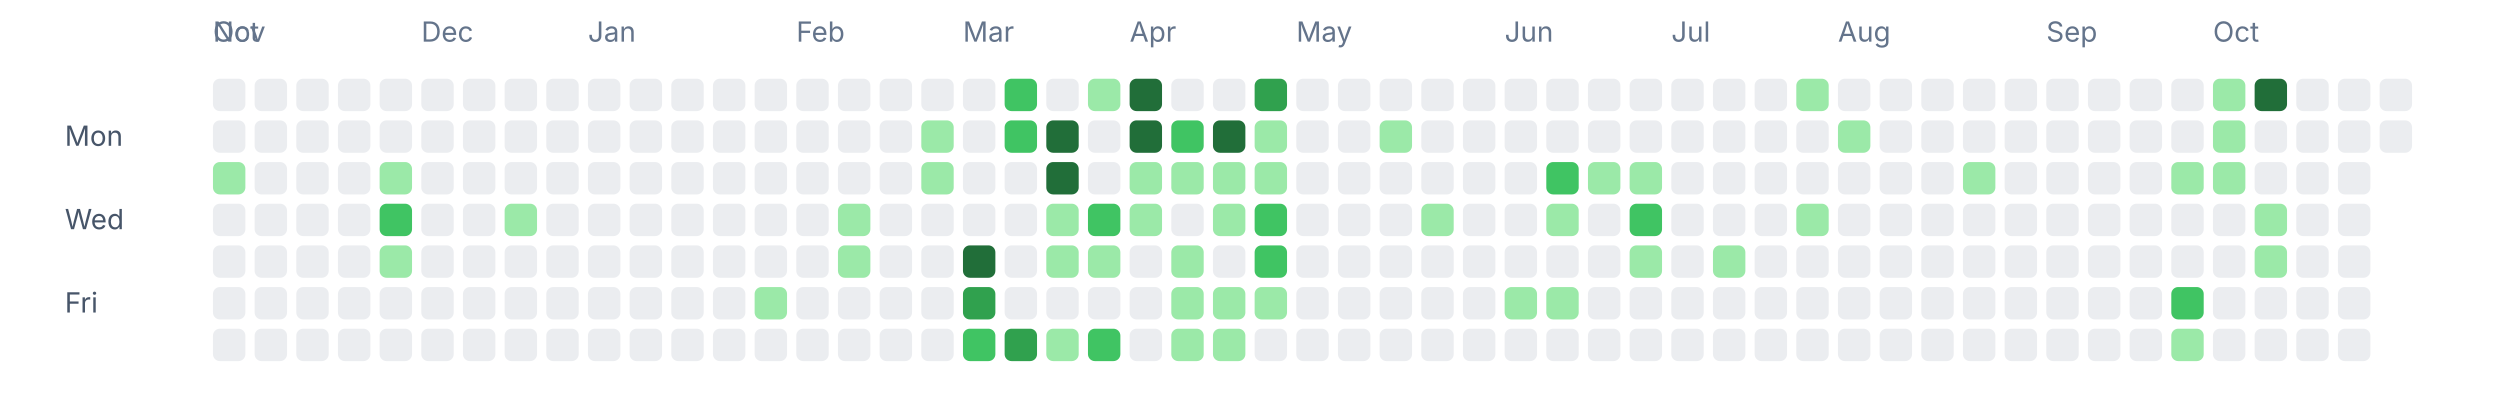
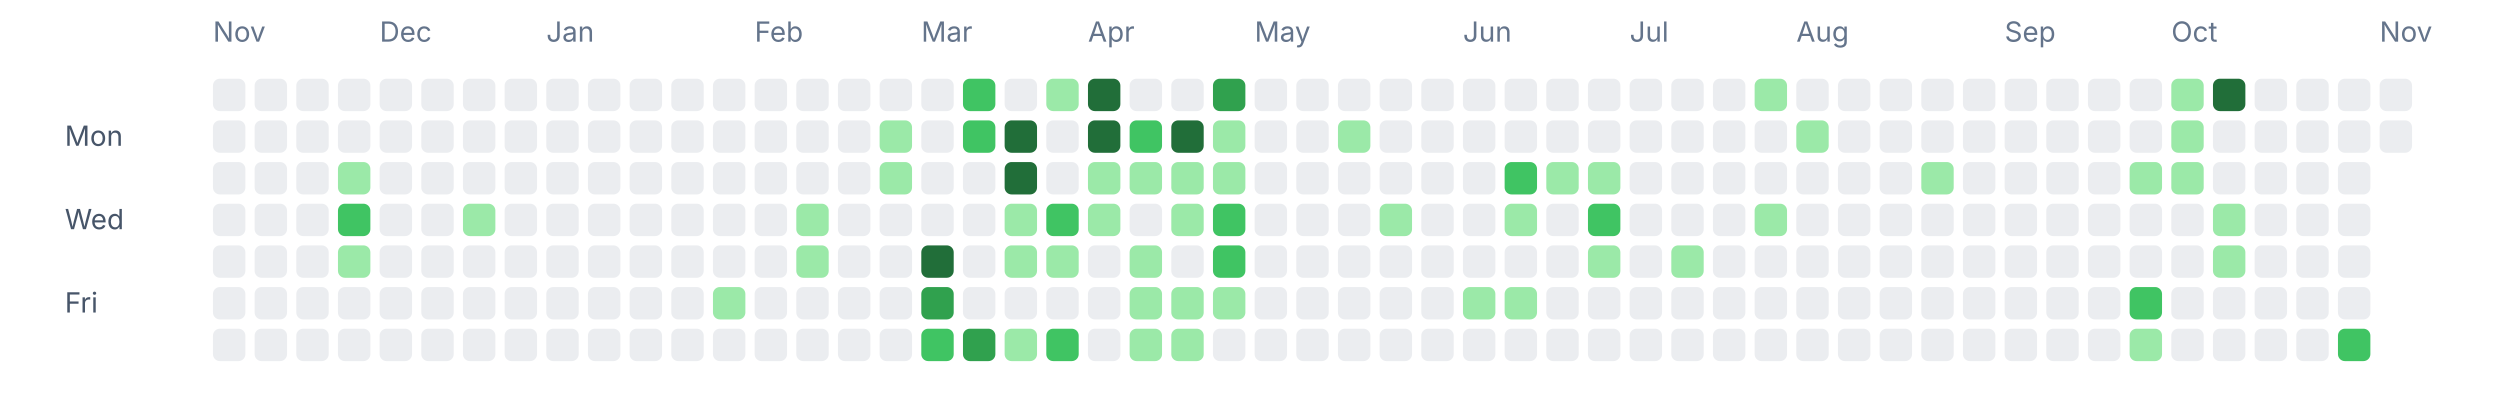
<svg xmlns="http://www.w3.org/2000/svg" width="1080" height="180" viewBox="0 0 1080 180" fill="none" role="img" aria-labelledby="title desc">
-   <text x="92" y="18" font-size="12" fill="#64748b" font-family="ui-sans-serif, system-ui, -apple-system, BlinkMacSystemFont, 'Segoe UI', sans-serif">Oct</text>
  <text x="92" y="18" font-size="12" fill="#64748b" font-family="ui-sans-serif, system-ui, -apple-system, BlinkMacSystemFont, 'Segoe UI', sans-serif">Nov</text>
-   <text x="182" y="18" font-size="12" fill="#64748b" font-family="ui-sans-serif, system-ui, -apple-system, BlinkMacSystemFont, 'Segoe UI', sans-serif">Dec</text>
-   <text x="254" y="18" font-size="12" fill="#64748b" font-family="ui-sans-serif, system-ui, -apple-system, BlinkMacSystemFont, 'Segoe UI', sans-serif">Jan</text>
-   <text x="344" y="18" font-size="12" fill="#64748b" font-family="ui-sans-serif, system-ui, -apple-system, BlinkMacSystemFont, 'Segoe UI', sans-serif">Feb</text>
-   <text x="416" y="18" font-size="12" fill="#64748b" font-family="ui-sans-serif, system-ui, -apple-system, BlinkMacSystemFont, 'Segoe UI', sans-serif">Mar</text>
-   <text x="488" y="18" font-size="12" fill="#64748b" font-family="ui-sans-serif, system-ui, -apple-system, BlinkMacSystemFont, 'Segoe UI', sans-serif">Apr</text>
-   <text x="560" y="18" font-size="12" fill="#64748b" font-family="ui-sans-serif, system-ui, -apple-system, BlinkMacSystemFont, 'Segoe UI', sans-serif">May</text>
-   <text x="650" y="18" font-size="12" fill="#64748b" font-family="ui-sans-serif, system-ui, -apple-system, BlinkMacSystemFont, 'Segoe UI', sans-serif">Jun</text>
-   <text x="722" y="18" font-size="12" fill="#64748b" font-family="ui-sans-serif, system-ui, -apple-system, BlinkMacSystemFont, 'Segoe UI', sans-serif">Jul</text>
-   <text x="794" y="18" font-size="12" fill="#64748b" font-family="ui-sans-serif, system-ui, -apple-system, BlinkMacSystemFont, 'Segoe UI', sans-serif">Aug</text>
-   <text x="884" y="18" font-size="12" fill="#64748b" font-family="ui-sans-serif, system-ui, -apple-system, BlinkMacSystemFont, 'Segoe UI', sans-serif">Sep</text>
-   <text x="956" y="18" font-size="12" fill="#64748b" font-family="ui-sans-serif, system-ui, -apple-system, BlinkMacSystemFont, 'Segoe UI', sans-serif">Oct</text>
+   <text x="164" y="18" font-size="12" fill="#64748b" font-family="ui-sans-serif, system-ui, -apple-system, BlinkMacSystemFont, 'Segoe UI', sans-serif">Dec</text>
+   <text x="236" y="18" font-size="12" fill="#64748b" font-family="ui-sans-serif, system-ui, -apple-system, BlinkMacSystemFont, 'Segoe UI', sans-serif">Jan</text>
+   <text x="326" y="18" font-size="12" fill="#64748b" font-family="ui-sans-serif, system-ui, -apple-system, BlinkMacSystemFont, 'Segoe UI', sans-serif">Feb</text>
+   <text x="398" y="18" font-size="12" fill="#64748b" font-family="ui-sans-serif, system-ui, -apple-system, BlinkMacSystemFont, 'Segoe UI', sans-serif">Mar</text>
+   <text x="470" y="18" font-size="12" fill="#64748b" font-family="ui-sans-serif, system-ui, -apple-system, BlinkMacSystemFont, 'Segoe UI', sans-serif">Apr</text>
+   <text x="542" y="18" font-size="12" fill="#64748b" font-family="ui-sans-serif, system-ui, -apple-system, BlinkMacSystemFont, 'Segoe UI', sans-serif">May</text>
+   <text x="632" y="18" font-size="12" fill="#64748b" font-family="ui-sans-serif, system-ui, -apple-system, BlinkMacSystemFont, 'Segoe UI', sans-serif">Jun</text>
+   <text x="704" y="18" font-size="12" fill="#64748b" font-family="ui-sans-serif, system-ui, -apple-system, BlinkMacSystemFont, 'Segoe UI', sans-serif">Jul</text>
+   <text x="776" y="18" font-size="12" fill="#64748b" font-family="ui-sans-serif, system-ui, -apple-system, BlinkMacSystemFont, 'Segoe UI', sans-serif">Aug</text>
+   <text x="866" y="18" font-size="12" fill="#64748b" font-family="ui-sans-serif, system-ui, -apple-system, BlinkMacSystemFont, 'Segoe UI', sans-serif">Sep</text>
+   <text x="938" y="18" font-size="12" fill="#64748b" font-family="ui-sans-serif, system-ui, -apple-system, BlinkMacSystemFont, 'Segoe UI', sans-serif">Oct</text>
+   <text x="1028" y="18" font-size="12" fill="#64748b" font-family="ui-sans-serif, system-ui, -apple-system, BlinkMacSystemFont, 'Segoe UI', sans-serif">Nov</text>
  <text x="28" y="63" font-size="12" fill="#475569" font-family="ui-sans-serif, system-ui, -apple-system, BlinkMacSystemFont, 'Segoe UI', sans-serif">Mon</text>
  <text x="28" y="99" font-size="12" fill="#475569" font-family="ui-sans-serif, system-ui, -apple-system, BlinkMacSystemFont, 'Segoe UI', sans-serif">Wed</text>
  <text x="28" y="135" font-size="12" fill="#475569" font-family="ui-sans-serif, system-ui, -apple-system, BlinkMacSystemFont, 'Segoe UI', sans-serif">Fri</text>
  <rect x="92" y="34" width="14" height="14" rx="3" ry="3" fill="#ebedf0" />
  <rect x="92" y="52" width="14" height="14" rx="3" ry="3" fill="#ebedf0" />
-   <rect x="92" y="70" width="14" height="14" rx="3" ry="3" fill="#9be9a8" />
+   <rect x="92" y="70" width="14" height="14" rx="3" ry="3" fill="#ebedf0" />
  <rect x="92" y="88" width="14" height="14" rx="3" ry="3" fill="#ebedf0" />
  <rect x="92" y="106" width="14" height="14" rx="3" ry="3" fill="#ebedf0" />
  <rect x="92" y="124" width="14" height="14" rx="3" ry="3" fill="#ebedf0" />
  <rect x="92" y="142" width="14" height="14" rx="3" ry="3" fill="#ebedf0" />
  <rect x="110" y="34" width="14" height="14" rx="3" ry="3" fill="#ebedf0" />
  <rect x="110" y="52" width="14" height="14" rx="3" ry="3" fill="#ebedf0" />
  <rect x="110" y="70" width="14" height="14" rx="3" ry="3" fill="#ebedf0" />
  <rect x="110" y="88" width="14" height="14" rx="3" ry="3" fill="#ebedf0" />
  <rect x="110" y="106" width="14" height="14" rx="3" ry="3" fill="#ebedf0" />
  <rect x="110" y="124" width="14" height="14" rx="3" ry="3" fill="#ebedf0" />
  <rect x="110" y="142" width="14" height="14" rx="3" ry="3" fill="#ebedf0" />
  <rect x="128" y="34" width="14" height="14" rx="3" ry="3" fill="#ebedf0" />
  <rect x="128" y="52" width="14" height="14" rx="3" ry="3" fill="#ebedf0" />
  <rect x="128" y="70" width="14" height="14" rx="3" ry="3" fill="#ebedf0" />
  <rect x="128" y="88" width="14" height="14" rx="3" ry="3" fill="#ebedf0" />
  <rect x="128" y="106" width="14" height="14" rx="3" ry="3" fill="#ebedf0" />
  <rect x="128" y="124" width="14" height="14" rx="3" ry="3" fill="#ebedf0" />
  <rect x="128" y="142" width="14" height="14" rx="3" ry="3" fill="#ebedf0" />
  <rect x="146" y="34" width="14" height="14" rx="3" ry="3" fill="#ebedf0" />
  <rect x="146" y="52" width="14" height="14" rx="3" ry="3" fill="#ebedf0" />
-   <rect x="146" y="70" width="14" height="14" rx="3" ry="3" fill="#ebedf0" />
-   <rect x="146" y="88" width="14" height="14" rx="3" ry="3" fill="#ebedf0" />
-   <rect x="146" y="106" width="14" height="14" rx="3" ry="3" fill="#ebedf0" />
+   <rect x="146" y="70" width="14" height="14" rx="3" ry="3" fill="#9be9a8" />
+   <rect x="146" y="88" width="14" height="14" rx="3" ry="3" fill="#40c463" />
+   <rect x="146" y="106" width="14" height="14" rx="3" ry="3" fill="#9be9a8" />
  <rect x="146" y="124" width="14" height="14" rx="3" ry="3" fill="#ebedf0" />
  <rect x="146" y="142" width="14" height="14" rx="3" ry="3" fill="#ebedf0" />
  <rect x="164" y="34" width="14" height="14" rx="3" ry="3" fill="#ebedf0" />
  <rect x="164" y="52" width="14" height="14" rx="3" ry="3" fill="#ebedf0" />
-   <rect x="164" y="70" width="14" height="14" rx="3" ry="3" fill="#9be9a8" />
-   <rect x="164" y="88" width="14" height="14" rx="3" ry="3" fill="#40c463" />
-   <rect x="164" y="106" width="14" height="14" rx="3" ry="3" fill="#9be9a8" />
+   <rect x="164" y="70" width="14" height="14" rx="3" ry="3" fill="#ebedf0" />
+   <rect x="164" y="88" width="14" height="14" rx="3" ry="3" fill="#ebedf0" />
+   <rect x="164" y="106" width="14" height="14" rx="3" ry="3" fill="#ebedf0" />
  <rect x="164" y="124" width="14" height="14" rx="3" ry="3" fill="#ebedf0" />
  <rect x="164" y="142" width="14" height="14" rx="3" ry="3" fill="#ebedf0" />
  <rect x="182" y="34" width="14" height="14" rx="3" ry="3" fill="#ebedf0" />
  <rect x="182" y="52" width="14" height="14" rx="3" ry="3" fill="#ebedf0" />
  <rect x="182" y="70" width="14" height="14" rx="3" ry="3" fill="#ebedf0" />
  <rect x="182" y="88" width="14" height="14" rx="3" ry="3" fill="#ebedf0" />
  <rect x="182" y="106" width="14" height="14" rx="3" ry="3" fill="#ebedf0" />
  <rect x="182" y="124" width="14" height="14" rx="3" ry="3" fill="#ebedf0" />
  <rect x="182" y="142" width="14" height="14" rx="3" ry="3" fill="#ebedf0" />
  <rect x="200" y="34" width="14" height="14" rx="3" ry="3" fill="#ebedf0" />
  <rect x="200" y="52" width="14" height="14" rx="3" ry="3" fill="#ebedf0" />
  <rect x="200" y="70" width="14" height="14" rx="3" ry="3" fill="#ebedf0" />
-   <rect x="200" y="88" width="14" height="14" rx="3" ry="3" fill="#ebedf0" />
+   <rect x="200" y="88" width="14" height="14" rx="3" ry="3" fill="#9be9a8" />
  <rect x="200" y="106" width="14" height="14" rx="3" ry="3" fill="#ebedf0" />
  <rect x="200" y="124" width="14" height="14" rx="3" ry="3" fill="#ebedf0" />
  <rect x="200" y="142" width="14" height="14" rx="3" ry="3" fill="#ebedf0" />
  <rect x="218" y="34" width="14" height="14" rx="3" ry="3" fill="#ebedf0" />
  <rect x="218" y="52" width="14" height="14" rx="3" ry="3" fill="#ebedf0" />
  <rect x="218" y="70" width="14" height="14" rx="3" ry="3" fill="#ebedf0" />
-   <rect x="218" y="88" width="14" height="14" rx="3" ry="3" fill="#9be9a8" />
+   <rect x="218" y="88" width="14" height="14" rx="3" ry="3" fill="#ebedf0" />
  <rect x="218" y="106" width="14" height="14" rx="3" ry="3" fill="#ebedf0" />
  <rect x="218" y="124" width="14" height="14" rx="3" ry="3" fill="#ebedf0" />
  <rect x="218" y="142" width="14" height="14" rx="3" ry="3" fill="#ebedf0" />
  <rect x="236" y="34" width="14" height="14" rx="3" ry="3" fill="#ebedf0" />
  <rect x="236" y="52" width="14" height="14" rx="3" ry="3" fill="#ebedf0" />
  <rect x="236" y="70" width="14" height="14" rx="3" ry="3" fill="#ebedf0" />
  <rect x="236" y="88" width="14" height="14" rx="3" ry="3" fill="#ebedf0" />
  <rect x="236" y="106" width="14" height="14" rx="3" ry="3" fill="#ebedf0" />
  <rect x="236" y="124" width="14" height="14" rx="3" ry="3" fill="#ebedf0" />
  <rect x="236" y="142" width="14" height="14" rx="3" ry="3" fill="#ebedf0" />
  <rect x="254" y="34" width="14" height="14" rx="3" ry="3" fill="#ebedf0" />
  <rect x="254" y="52" width="14" height="14" rx="3" ry="3" fill="#ebedf0" />
  <rect x="254" y="70" width="14" height="14" rx="3" ry="3" fill="#ebedf0" />
  <rect x="254" y="88" width="14" height="14" rx="3" ry="3" fill="#ebedf0" />
  <rect x="254" y="106" width="14" height="14" rx="3" ry="3" fill="#ebedf0" />
  <rect x="254" y="124" width="14" height="14" rx="3" ry="3" fill="#ebedf0" />
  <rect x="254" y="142" width="14" height="14" rx="3" ry="3" fill="#ebedf0" />
  <rect x="272" y="34" width="14" height="14" rx="3" ry="3" fill="#ebedf0" />
  <rect x="272" y="52" width="14" height="14" rx="3" ry="3" fill="#ebedf0" />
  <rect x="272" y="70" width="14" height="14" rx="3" ry="3" fill="#ebedf0" />
  <rect x="272" y="88" width="14" height="14" rx="3" ry="3" fill="#ebedf0" />
  <rect x="272" y="106" width="14" height="14" rx="3" ry="3" fill="#ebedf0" />
  <rect x="272" y="124" width="14" height="14" rx="3" ry="3" fill="#ebedf0" />
  <rect x="272" y="142" width="14" height="14" rx="3" ry="3" fill="#ebedf0" />
  <rect x="290" y="34" width="14" height="14" rx="3" ry="3" fill="#ebedf0" />
  <rect x="290" y="52" width="14" height="14" rx="3" ry="3" fill="#ebedf0" />
  <rect x="290" y="70" width="14" height="14" rx="3" ry="3" fill="#ebedf0" />
  <rect x="290" y="88" width="14" height="14" rx="3" ry="3" fill="#ebedf0" />
  <rect x="290" y="106" width="14" height="14" rx="3" ry="3" fill="#ebedf0" />
  <rect x="290" y="124" width="14" height="14" rx="3" ry="3" fill="#ebedf0" />
  <rect x="290" y="142" width="14" height="14" rx="3" ry="3" fill="#ebedf0" />
  <rect x="308" y="34" width="14" height="14" rx="3" ry="3" fill="#ebedf0" />
  <rect x="308" y="52" width="14" height="14" rx="3" ry="3" fill="#ebedf0" />
  <rect x="308" y="70" width="14" height="14" rx="3" ry="3" fill="#ebedf0" />
  <rect x="308" y="88" width="14" height="14" rx="3" ry="3" fill="#ebedf0" />
  <rect x="308" y="106" width="14" height="14" rx="3" ry="3" fill="#ebedf0" />
-   <rect x="308" y="124" width="14" height="14" rx="3" ry="3" fill="#ebedf0" />
+   <rect x="308" y="124" width="14" height="14" rx="3" ry="3" fill="#9be9a8" />
  <rect x="308" y="142" width="14" height="14" rx="3" ry="3" fill="#ebedf0" />
  <rect x="326" y="34" width="14" height="14" rx="3" ry="3" fill="#ebedf0" />
  <rect x="326" y="52" width="14" height="14" rx="3" ry="3" fill="#ebedf0" />
  <rect x="326" y="70" width="14" height="14" rx="3" ry="3" fill="#ebedf0" />
  <rect x="326" y="88" width="14" height="14" rx="3" ry="3" fill="#ebedf0" />
  <rect x="326" y="106" width="14" height="14" rx="3" ry="3" fill="#ebedf0" />
-   <rect x="326" y="124" width="14" height="14" rx="3" ry="3" fill="#9be9a8" />
+   <rect x="326" y="124" width="14" height="14" rx="3" ry="3" fill="#ebedf0" />
  <rect x="326" y="142" width="14" height="14" rx="3" ry="3" fill="#ebedf0" />
  <rect x="344" y="34" width="14" height="14" rx="3" ry="3" fill="#ebedf0" />
  <rect x="344" y="52" width="14" height="14" rx="3" ry="3" fill="#ebedf0" />
  <rect x="344" y="70" width="14" height="14" rx="3" ry="3" fill="#ebedf0" />
-   <rect x="344" y="88" width="14" height="14" rx="3" ry="3" fill="#ebedf0" />
-   <rect x="344" y="106" width="14" height="14" rx="3" ry="3" fill="#ebedf0" />
+   <rect x="344" y="88" width="14" height="14" rx="3" ry="3" fill="#9be9a8" />
+   <rect x="344" y="106" width="14" height="14" rx="3" ry="3" fill="#9be9a8" />
  <rect x="344" y="124" width="14" height="14" rx="3" ry="3" fill="#ebedf0" />
  <rect x="344" y="142" width="14" height="14" rx="3" ry="3" fill="#ebedf0" />
  <rect x="362" y="34" width="14" height="14" rx="3" ry="3" fill="#ebedf0" />
  <rect x="362" y="52" width="14" height="14" rx="3" ry="3" fill="#ebedf0" />
  <rect x="362" y="70" width="14" height="14" rx="3" ry="3" fill="#ebedf0" />
-   <rect x="362" y="88" width="14" height="14" rx="3" ry="3" fill="#9be9a8" />
-   <rect x="362" y="106" width="14" height="14" rx="3" ry="3" fill="#9be9a8" />
+   <rect x="362" y="88" width="14" height="14" rx="3" ry="3" fill="#ebedf0" />
+   <rect x="362" y="106" width="14" height="14" rx="3" ry="3" fill="#ebedf0" />
  <rect x="362" y="124" width="14" height="14" rx="3" ry="3" fill="#ebedf0" />
  <rect x="362" y="142" width="14" height="14" rx="3" ry="3" fill="#ebedf0" />
  <rect x="380" y="34" width="14" height="14" rx="3" ry="3" fill="#ebedf0" />
-   <rect x="380" y="52" width="14" height="14" rx="3" ry="3" fill="#ebedf0" />
-   <rect x="380" y="70" width="14" height="14" rx="3" ry="3" fill="#ebedf0" />
+   <rect x="380" y="52" width="14" height="14" rx="3" ry="3" fill="#9be9a8" />
+   <rect x="380" y="70" width="14" height="14" rx="3" ry="3" fill="#9be9a8" />
  <rect x="380" y="88" width="14" height="14" rx="3" ry="3" fill="#ebedf0" />
  <rect x="380" y="106" width="14" height="14" rx="3" ry="3" fill="#ebedf0" />
  <rect x="380" y="124" width="14" height="14" rx="3" ry="3" fill="#ebedf0" />
  <rect x="380" y="142" width="14" height="14" rx="3" ry="3" fill="#ebedf0" />
  <rect x="398" y="34" width="14" height="14" rx="3" ry="3" fill="#ebedf0" />
-   <rect x="398" y="52" width="14" height="14" rx="3" ry="3" fill="#9be9a8" />
-   <rect x="398" y="70" width="14" height="14" rx="3" ry="3" fill="#9be9a8" />
+   <rect x="398" y="52" width="14" height="14" rx="3" ry="3" fill="#ebedf0" />
+   <rect x="398" y="70" width="14" height="14" rx="3" ry="3" fill="#ebedf0" />
  <rect x="398" y="88" width="14" height="14" rx="3" ry="3" fill="#ebedf0" />
-   <rect x="398" y="106" width="14" height="14" rx="3" ry="3" fill="#ebedf0" />
-   <rect x="398" y="124" width="14" height="14" rx="3" ry="3" fill="#ebedf0" />
-   <rect x="398" y="142" width="14" height="14" rx="3" ry="3" fill="#ebedf0" />
-   <rect x="416" y="34" width="14" height="14" rx="3" ry="3" fill="#ebedf0" />
-   <rect x="416" y="52" width="14" height="14" rx="3" ry="3" fill="#ebedf0" />
+   <rect x="398" y="106" width="14" height="14" rx="3" ry="3" fill="#216e39" />
+   <rect x="398" y="124" width="14" height="14" rx="3" ry="3" fill="#30a14e" />
+   <rect x="398" y="142" width="14" height="14" rx="3" ry="3" fill="#40c463" />
+   <rect x="416" y="34" width="14" height="14" rx="3" ry="3" fill="#40c463" />
+   <rect x="416" y="52" width="14" height="14" rx="3" ry="3" fill="#40c463" />
  <rect x="416" y="70" width="14" height="14" rx="3" ry="3" fill="#ebedf0" />
  <rect x="416" y="88" width="14" height="14" rx="3" ry="3" fill="#ebedf0" />
-   <rect x="416" y="106" width="14" height="14" rx="3" ry="3" fill="#216e39" />
-   <rect x="416" y="124" width="14" height="14" rx="3" ry="3" fill="#30a14e" />
-   <rect x="416" y="142" width="14" height="14" rx="3" ry="3" fill="#40c463" />
-   <rect x="434" y="34" width="14" height="14" rx="3" ry="3" fill="#40c463" />
-   <rect x="434" y="52" width="14" height="14" rx="3" ry="3" fill="#40c463" />
-   <rect x="434" y="70" width="14" height="14" rx="3" ry="3" fill="#ebedf0" />
-   <rect x="434" y="88" width="14" height="14" rx="3" ry="3" fill="#ebedf0" />
-   <rect x="434" y="106" width="14" height="14" rx="3" ry="3" fill="#ebedf0" />
+   <rect x="416" y="106" width="14" height="14" rx="3" ry="3" fill="#ebedf0" />
+   <rect x="416" y="124" width="14" height="14" rx="3" ry="3" fill="#ebedf0" />
+   <rect x="416" y="142" width="14" height="14" rx="3" ry="3" fill="#30a14e" />
+   <rect x="434" y="34" width="14" height="14" rx="3" ry="3" fill="#ebedf0" />
+   <rect x="434" y="52" width="14" height="14" rx="3" ry="3" fill="#216e39" />
+   <rect x="434" y="70" width="14" height="14" rx="3" ry="3" fill="#216e39" />
+   <rect x="434" y="88" width="14" height="14" rx="3" ry="3" fill="#9be9a8" />
+   <rect x="434" y="106" width="14" height="14" rx="3" ry="3" fill="#9be9a8" />
  <rect x="434" y="124" width="14" height="14" rx="3" ry="3" fill="#ebedf0" />
-   <rect x="434" y="142" width="14" height="14" rx="3" ry="3" fill="#30a14e" />
-   <rect x="452" y="34" width="14" height="14" rx="3" ry="3" fill="#ebedf0" />
-   <rect x="452" y="52" width="14" height="14" rx="3" ry="3" fill="#216e39" />
-   <rect x="452" y="70" width="14" height="14" rx="3" ry="3" fill="#216e39" />
-   <rect x="452" y="88" width="14" height="14" rx="3" ry="3" fill="#9be9a8" />
+   <rect x="434" y="142" width="14" height="14" rx="3" ry="3" fill="#9be9a8" />
+   <rect x="452" y="34" width="14" height="14" rx="3" ry="3" fill="#9be9a8" />
+   <rect x="452" y="52" width="14" height="14" rx="3" ry="3" fill="#ebedf0" />
+   <rect x="452" y="70" width="14" height="14" rx="3" ry="3" fill="#ebedf0" />
+   <rect x="452" y="88" width="14" height="14" rx="3" ry="3" fill="#40c463" />
  <rect x="452" y="106" width="14" height="14" rx="3" ry="3" fill="#9be9a8" />
  <rect x="452" y="124" width="14" height="14" rx="3" ry="3" fill="#ebedf0" />
-   <rect x="452" y="142" width="14" height="14" rx="3" ry="3" fill="#9be9a8" />
-   <rect x="470" y="34" width="14" height="14" rx="3" ry="3" fill="#9be9a8" />
-   <rect x="470" y="52" width="14" height="14" rx="3" ry="3" fill="#ebedf0" />
-   <rect x="470" y="70" width="14" height="14" rx="3" ry="3" fill="#ebedf0" />
-   <rect x="470" y="88" width="14" height="14" rx="3" ry="3" fill="#40c463" />
-   <rect x="470" y="106" width="14" height="14" rx="3" ry="3" fill="#9be9a8" />
+   <rect x="452" y="142" width="14" height="14" rx="3" ry="3" fill="#40c463" />
+   <rect x="470" y="34" width="14" height="14" rx="3" ry="3" fill="#216e39" />
+   <rect x="470" y="52" width="14" height="14" rx="3" ry="3" fill="#216e39" />
+   <rect x="470" y="70" width="14" height="14" rx="3" ry="3" fill="#9be9a8" />
+   <rect x="470" y="88" width="14" height="14" rx="3" ry="3" fill="#9be9a8" />
+   <rect x="470" y="106" width="14" height="14" rx="3" ry="3" fill="#ebedf0" />
  <rect x="470" y="124" width="14" height="14" rx="3" ry="3" fill="#ebedf0" />
-   <rect x="470" y="142" width="14" height="14" rx="3" ry="3" fill="#40c463" />
-   <rect x="488" y="34" width="14" height="14" rx="3" ry="3" fill="#216e39" />
-   <rect x="488" y="52" width="14" height="14" rx="3" ry="3" fill="#216e39" />
+   <rect x="470" y="142" width="14" height="14" rx="3" ry="3" fill="#ebedf0" />
+   <rect x="488" y="34" width="14" height="14" rx="3" ry="3" fill="#ebedf0" />
+   <rect x="488" y="52" width="14" height="14" rx="3" ry="3" fill="#40c463" />
  <rect x="488" y="70" width="14" height="14" rx="3" ry="3" fill="#9be9a8" />
-   <rect x="488" y="88" width="14" height="14" rx="3" ry="3" fill="#9be9a8" />
-   <rect x="488" y="106" width="14" height="14" rx="3" ry="3" fill="#ebedf0" />
-   <rect x="488" y="124" width="14" height="14" rx="3" ry="3" fill="#ebedf0" />
-   <rect x="488" y="142" width="14" height="14" rx="3" ry="3" fill="#ebedf0" />
+   <rect x="488" y="88" width="14" height="14" rx="3" ry="3" fill="#ebedf0" />
+   <rect x="488" y="106" width="14" height="14" rx="3" ry="3" fill="#9be9a8" />
+   <rect x="488" y="124" width="14" height="14" rx="3" ry="3" fill="#9be9a8" />
+   <rect x="488" y="142" width="14" height="14" rx="3" ry="3" fill="#9be9a8" />
  <rect x="506" y="34" width="14" height="14" rx="3" ry="3" fill="#ebedf0" />
-   <rect x="506" y="52" width="14" height="14" rx="3" ry="3" fill="#40c463" />
+   <rect x="506" y="52" width="14" height="14" rx="3" ry="3" fill="#216e39" />
  <rect x="506" y="70" width="14" height="14" rx="3" ry="3" fill="#9be9a8" />
-   <rect x="506" y="88" width="14" height="14" rx="3" ry="3" fill="#ebedf0" />
-   <rect x="506" y="106" width="14" height="14" rx="3" ry="3" fill="#9be9a8" />
+   <rect x="506" y="88" width="14" height="14" rx="3" ry="3" fill="#9be9a8" />
+   <rect x="506" y="106" width="14" height="14" rx="3" ry="3" fill="#ebedf0" />
  <rect x="506" y="124" width="14" height="14" rx="3" ry="3" fill="#9be9a8" />
  <rect x="506" y="142" width="14" height="14" rx="3" ry="3" fill="#9be9a8" />
-   <rect x="524" y="34" width="14" height="14" rx="3" ry="3" fill="#ebedf0" />
-   <rect x="524" y="52" width="14" height="14" rx="3" ry="3" fill="#216e39" />
+   <rect x="524" y="34" width="14" height="14" rx="3" ry="3" fill="#30a14e" />
+   <rect x="524" y="52" width="14" height="14" rx="3" ry="3" fill="#9be9a8" />
  <rect x="524" y="70" width="14" height="14" rx="3" ry="3" fill="#9be9a8" />
-   <rect x="524" y="88" width="14" height="14" rx="3" ry="3" fill="#9be9a8" />
-   <rect x="524" y="106" width="14" height="14" rx="3" ry="3" fill="#ebedf0" />
+   <rect x="524" y="88" width="14" height="14" rx="3" ry="3" fill="#40c463" />
+   <rect x="524" y="106" width="14" height="14" rx="3" ry="3" fill="#40c463" />
  <rect x="524" y="124" width="14" height="14" rx="3" ry="3" fill="#9be9a8" />
-   <rect x="524" y="142" width="14" height="14" rx="3" ry="3" fill="#9be9a8" />
-   <rect x="542" y="34" width="14" height="14" rx="3" ry="3" fill="#30a14e" />
-   <rect x="542" y="52" width="14" height="14" rx="3" ry="3" fill="#9be9a8" />
-   <rect x="542" y="70" width="14" height="14" rx="3" ry="3" fill="#9be9a8" />
-   <rect x="542" y="88" width="14" height="14" rx="3" ry="3" fill="#40c463" />
-   <rect x="542" y="106" width="14" height="14" rx="3" ry="3" fill="#40c463" />
-   <rect x="542" y="124" width="14" height="14" rx="3" ry="3" fill="#9be9a8" />
+   <rect x="524" y="142" width="14" height="14" rx="3" ry="3" fill="#ebedf0" />
+   <rect x="542" y="34" width="14" height="14" rx="3" ry="3" fill="#ebedf0" />
+   <rect x="542" y="52" width="14" height="14" rx="3" ry="3" fill="#ebedf0" />
+   <rect x="542" y="70" width="14" height="14" rx="3" ry="3" fill="#ebedf0" />
+   <rect x="542" y="88" width="14" height="14" rx="3" ry="3" fill="#ebedf0" />
+   <rect x="542" y="106" width="14" height="14" rx="3" ry="3" fill="#ebedf0" />
+   <rect x="542" y="124" width="14" height="14" rx="3" ry="3" fill="#ebedf0" />
  <rect x="542" y="142" width="14" height="14" rx="3" ry="3" fill="#ebedf0" />
  <rect x="560" y="34" width="14" height="14" rx="3" ry="3" fill="#ebedf0" />
  <rect x="560" y="52" width="14" height="14" rx="3" ry="3" fill="#ebedf0" />
  <rect x="560" y="70" width="14" height="14" rx="3" ry="3" fill="#ebedf0" />
  <rect x="560" y="88" width="14" height="14" rx="3" ry="3" fill="#ebedf0" />
  <rect x="560" y="106" width="14" height="14" rx="3" ry="3" fill="#ebedf0" />
  <rect x="560" y="124" width="14" height="14" rx="3" ry="3" fill="#ebedf0" />
  <rect x="560" y="142" width="14" height="14" rx="3" ry="3" fill="#ebedf0" />
  <rect x="578" y="34" width="14" height="14" rx="3" ry="3" fill="#ebedf0" />
-   <rect x="578" y="52" width="14" height="14" rx="3" ry="3" fill="#ebedf0" />
+   <rect x="578" y="52" width="14" height="14" rx="3" ry="3" fill="#9be9a8" />
  <rect x="578" y="70" width="14" height="14" rx="3" ry="3" fill="#ebedf0" />
  <rect x="578" y="88" width="14" height="14" rx="3" ry="3" fill="#ebedf0" />
  <rect x="578" y="106" width="14" height="14" rx="3" ry="3" fill="#ebedf0" />
  <rect x="578" y="124" width="14" height="14" rx="3" ry="3" fill="#ebedf0" />
  <rect x="578" y="142" width="14" height="14" rx="3" ry="3" fill="#ebedf0" />
  <rect x="596" y="34" width="14" height="14" rx="3" ry="3" fill="#ebedf0" />
-   <rect x="596" y="52" width="14" height="14" rx="3" ry="3" fill="#9be9a8" />
+   <rect x="596" y="52" width="14" height="14" rx="3" ry="3" fill="#ebedf0" />
  <rect x="596" y="70" width="14" height="14" rx="3" ry="3" fill="#ebedf0" />
-   <rect x="596" y="88" width="14" height="14" rx="3" ry="3" fill="#ebedf0" />
+   <rect x="596" y="88" width="14" height="14" rx="3" ry="3" fill="#9be9a8" />
  <rect x="596" y="106" width="14" height="14" rx="3" ry="3" fill="#ebedf0" />
  <rect x="596" y="124" width="14" height="14" rx="3" ry="3" fill="#ebedf0" />
  <rect x="596" y="142" width="14" height="14" rx="3" ry="3" fill="#ebedf0" />
  <rect x="614" y="34" width="14" height="14" rx="3" ry="3" fill="#ebedf0" />
  <rect x="614" y="52" width="14" height="14" rx="3" ry="3" fill="#ebedf0" />
  <rect x="614" y="70" width="14" height="14" rx="3" ry="3" fill="#ebedf0" />
-   <rect x="614" y="88" width="14" height="14" rx="3" ry="3" fill="#9be9a8" />
+   <rect x="614" y="88" width="14" height="14" rx="3" ry="3" fill="#ebedf0" />
  <rect x="614" y="106" width="14" height="14" rx="3" ry="3" fill="#ebedf0" />
  <rect x="614" y="124" width="14" height="14" rx="3" ry="3" fill="#ebedf0" />
  <rect x="614" y="142" width="14" height="14" rx="3" ry="3" fill="#ebedf0" />
  <rect x="632" y="34" width="14" height="14" rx="3" ry="3" fill="#ebedf0" />
  <rect x="632" y="52" width="14" height="14" rx="3" ry="3" fill="#ebedf0" />
  <rect x="632" y="70" width="14" height="14" rx="3" ry="3" fill="#ebedf0" />
  <rect x="632" y="88" width="14" height="14" rx="3" ry="3" fill="#ebedf0" />
  <rect x="632" y="106" width="14" height="14" rx="3" ry="3" fill="#ebedf0" />
-   <rect x="632" y="124" width="14" height="14" rx="3" ry="3" fill="#ebedf0" />
+   <rect x="632" y="124" width="14" height="14" rx="3" ry="3" fill="#9be9a8" />
  <rect x="632" y="142" width="14" height="14" rx="3" ry="3" fill="#ebedf0" />
  <rect x="650" y="34" width="14" height="14" rx="3" ry="3" fill="#ebedf0" />
  <rect x="650" y="52" width="14" height="14" rx="3" ry="3" fill="#ebedf0" />
-   <rect x="650" y="70" width="14" height="14" rx="3" ry="3" fill="#ebedf0" />
-   <rect x="650" y="88" width="14" height="14" rx="3" ry="3" fill="#ebedf0" />
+   <rect x="650" y="70" width="14" height="14" rx="3" ry="3" fill="#40c463" />
+   <rect x="650" y="88" width="14" height="14" rx="3" ry="3" fill="#9be9a8" />
  <rect x="650" y="106" width="14" height="14" rx="3" ry="3" fill="#ebedf0" />
  <rect x="650" y="124" width="14" height="14" rx="3" ry="3" fill="#9be9a8" />
  <rect x="650" y="142" width="14" height="14" rx="3" ry="3" fill="#ebedf0" />
  <rect x="668" y="34" width="14" height="14" rx="3" ry="3" fill="#ebedf0" />
  <rect x="668" y="52" width="14" height="14" rx="3" ry="3" fill="#ebedf0" />
-   <rect x="668" y="70" width="14" height="14" rx="3" ry="3" fill="#40c463" />
-   <rect x="668" y="88" width="14" height="14" rx="3" ry="3" fill="#9be9a8" />
+   <rect x="668" y="70" width="14" height="14" rx="3" ry="3" fill="#9be9a8" />
+   <rect x="668" y="88" width="14" height="14" rx="3" ry="3" fill="#ebedf0" />
  <rect x="668" y="106" width="14" height="14" rx="3" ry="3" fill="#ebedf0" />
-   <rect x="668" y="124" width="14" height="14" rx="3" ry="3" fill="#9be9a8" />
+   <rect x="668" y="124" width="14" height="14" rx="3" ry="3" fill="#ebedf0" />
  <rect x="668" y="142" width="14" height="14" rx="3" ry="3" fill="#ebedf0" />
  <rect x="686" y="34" width="14" height="14" rx="3" ry="3" fill="#ebedf0" />
  <rect x="686" y="52" width="14" height="14" rx="3" ry="3" fill="#ebedf0" />
  <rect x="686" y="70" width="14" height="14" rx="3" ry="3" fill="#9be9a8" />
-   <rect x="686" y="88" width="14" height="14" rx="3" ry="3" fill="#ebedf0" />
-   <rect x="686" y="106" width="14" height="14" rx="3" ry="3" fill="#ebedf0" />
+   <rect x="686" y="88" width="14" height="14" rx="3" ry="3" fill="#40c463" />
+   <rect x="686" y="106" width="14" height="14" rx="3" ry="3" fill="#9be9a8" />
  <rect x="686" y="124" width="14" height="14" rx="3" ry="3" fill="#ebedf0" />
  <rect x="686" y="142" width="14" height="14" rx="3" ry="3" fill="#ebedf0" />
  <rect x="704" y="34" width="14" height="14" rx="3" ry="3" fill="#ebedf0" />
  <rect x="704" y="52" width="14" height="14" rx="3" ry="3" fill="#ebedf0" />
-   <rect x="704" y="70" width="14" height="14" rx="3" ry="3" fill="#9be9a8" />
-   <rect x="704" y="88" width="14" height="14" rx="3" ry="3" fill="#40c463" />
-   <rect x="704" y="106" width="14" height="14" rx="3" ry="3" fill="#9be9a8" />
+   <rect x="704" y="70" width="14" height="14" rx="3" ry="3" fill="#ebedf0" />
+   <rect x="704" y="88" width="14" height="14" rx="3" ry="3" fill="#ebedf0" />
+   <rect x="704" y="106" width="14" height="14" rx="3" ry="3" fill="#ebedf0" />
  <rect x="704" y="124" width="14" height="14" rx="3" ry="3" fill="#ebedf0" />
  <rect x="704" y="142" width="14" height="14" rx="3" ry="3" fill="#ebedf0" />
  <rect x="722" y="34" width="14" height="14" rx="3" ry="3" fill="#ebedf0" />
  <rect x="722" y="52" width="14" height="14" rx="3" ry="3" fill="#ebedf0" />
  <rect x="722" y="70" width="14" height="14" rx="3" ry="3" fill="#ebedf0" />
  <rect x="722" y="88" width="14" height="14" rx="3" ry="3" fill="#ebedf0" />
-   <rect x="722" y="106" width="14" height="14" rx="3" ry="3" fill="#ebedf0" />
+   <rect x="722" y="106" width="14" height="14" rx="3" ry="3" fill="#9be9a8" />
  <rect x="722" y="124" width="14" height="14" rx="3" ry="3" fill="#ebedf0" />
  <rect x="722" y="142" width="14" height="14" rx="3" ry="3" fill="#ebedf0" />
  <rect x="740" y="34" width="14" height="14" rx="3" ry="3" fill="#ebedf0" />
  <rect x="740" y="52" width="14" height="14" rx="3" ry="3" fill="#ebedf0" />
  <rect x="740" y="70" width="14" height="14" rx="3" ry="3" fill="#ebedf0" />
  <rect x="740" y="88" width="14" height="14" rx="3" ry="3" fill="#ebedf0" />
-   <rect x="740" y="106" width="14" height="14" rx="3" ry="3" fill="#9be9a8" />
+   <rect x="740" y="106" width="14" height="14" rx="3" ry="3" fill="#ebedf0" />
  <rect x="740" y="124" width="14" height="14" rx="3" ry="3" fill="#ebedf0" />
  <rect x="740" y="142" width="14" height="14" rx="3" ry="3" fill="#ebedf0" />
-   <rect x="758" y="34" width="14" height="14" rx="3" ry="3" fill="#ebedf0" />
+   <rect x="758" y="34" width="14" height="14" rx="3" ry="3" fill="#9be9a8" />
  <rect x="758" y="52" width="14" height="14" rx="3" ry="3" fill="#ebedf0" />
  <rect x="758" y="70" width="14" height="14" rx="3" ry="3" fill="#ebedf0" />
-   <rect x="758" y="88" width="14" height="14" rx="3" ry="3" fill="#ebedf0" />
+   <rect x="758" y="88" width="14" height="14" rx="3" ry="3" fill="#9be9a8" />
  <rect x="758" y="106" width="14" height="14" rx="3" ry="3" fill="#ebedf0" />
  <rect x="758" y="124" width="14" height="14" rx="3" ry="3" fill="#ebedf0" />
  <rect x="758" y="142" width="14" height="14" rx="3" ry="3" fill="#ebedf0" />
-   <rect x="776" y="34" width="14" height="14" rx="3" ry="3" fill="#9be9a8" />
-   <rect x="776" y="52" width="14" height="14" rx="3" ry="3" fill="#ebedf0" />
+   <rect x="776" y="34" width="14" height="14" rx="3" ry="3" fill="#ebedf0" />
+   <rect x="776" y="52" width="14" height="14" rx="3" ry="3" fill="#9be9a8" />
  <rect x="776" y="70" width="14" height="14" rx="3" ry="3" fill="#ebedf0" />
-   <rect x="776" y="88" width="14" height="14" rx="3" ry="3" fill="#9be9a8" />
+   <rect x="776" y="88" width="14" height="14" rx="3" ry="3" fill="#ebedf0" />
  <rect x="776" y="106" width="14" height="14" rx="3" ry="3" fill="#ebedf0" />
  <rect x="776" y="124" width="14" height="14" rx="3" ry="3" fill="#ebedf0" />
  <rect x="776" y="142" width="14" height="14" rx="3" ry="3" fill="#ebedf0" />
  <rect x="794" y="34" width="14" height="14" rx="3" ry="3" fill="#ebedf0" />
-   <rect x="794" y="52" width="14" height="14" rx="3" ry="3" fill="#9be9a8" />
+   <rect x="794" y="52" width="14" height="14" rx="3" ry="3" fill="#ebedf0" />
  <rect x="794" y="70" width="14" height="14" rx="3" ry="3" fill="#ebedf0" />
  <rect x="794" y="88" width="14" height="14" rx="3" ry="3" fill="#ebedf0" />
  <rect x="794" y="106" width="14" height="14" rx="3" ry="3" fill="#ebedf0" />
  <rect x="794" y="124" width="14" height="14" rx="3" ry="3" fill="#ebedf0" />
  <rect x="794" y="142" width="14" height="14" rx="3" ry="3" fill="#ebedf0" />
  <rect x="812" y="34" width="14" height="14" rx="3" ry="3" fill="#ebedf0" />
  <rect x="812" y="52" width="14" height="14" rx="3" ry="3" fill="#ebedf0" />
  <rect x="812" y="70" width="14" height="14" rx="3" ry="3" fill="#ebedf0" />
  <rect x="812" y="88" width="14" height="14" rx="3" ry="3" fill="#ebedf0" />
  <rect x="812" y="106" width="14" height="14" rx="3" ry="3" fill="#ebedf0" />
  <rect x="812" y="124" width="14" height="14" rx="3" ry="3" fill="#ebedf0" />
  <rect x="812" y="142" width="14" height="14" rx="3" ry="3" fill="#ebedf0" />
  <rect x="830" y="34" width="14" height="14" rx="3" ry="3" fill="#ebedf0" />
  <rect x="830" y="52" width="14" height="14" rx="3" ry="3" fill="#ebedf0" />
-   <rect x="830" y="70" width="14" height="14" rx="3" ry="3" fill="#ebedf0" />
+   <rect x="830" y="70" width="14" height="14" rx="3" ry="3" fill="#9be9a8" />
  <rect x="830" y="88" width="14" height="14" rx="3" ry="3" fill="#ebedf0" />
  <rect x="830" y="106" width="14" height="14" rx="3" ry="3" fill="#ebedf0" />
  <rect x="830" y="124" width="14" height="14" rx="3" ry="3" fill="#ebedf0" />
  <rect x="830" y="142" width="14" height="14" rx="3" ry="3" fill="#ebedf0" />
  <rect x="848" y="34" width="14" height="14" rx="3" ry="3" fill="#ebedf0" />
  <rect x="848" y="52" width="14" height="14" rx="3" ry="3" fill="#ebedf0" />
-   <rect x="848" y="70" width="14" height="14" rx="3" ry="3" fill="#9be9a8" />
+   <rect x="848" y="70" width="14" height="14" rx="3" ry="3" fill="#ebedf0" />
  <rect x="848" y="88" width="14" height="14" rx="3" ry="3" fill="#ebedf0" />
  <rect x="848" y="106" width="14" height="14" rx="3" ry="3" fill="#ebedf0" />
  <rect x="848" y="124" width="14" height="14" rx="3" ry="3" fill="#ebedf0" />
  <rect x="848" y="142" width="14" height="14" rx="3" ry="3" fill="#ebedf0" />
  <rect x="866" y="34" width="14" height="14" rx="3" ry="3" fill="#ebedf0" />
  <rect x="866" y="52" width="14" height="14" rx="3" ry="3" fill="#ebedf0" />
  <rect x="866" y="70" width="14" height="14" rx="3" ry="3" fill="#ebedf0" />
  <rect x="866" y="88" width="14" height="14" rx="3" ry="3" fill="#ebedf0" />
  <rect x="866" y="106" width="14" height="14" rx="3" ry="3" fill="#ebedf0" />
  <rect x="866" y="124" width="14" height="14" rx="3" ry="3" fill="#ebedf0" />
  <rect x="866" y="142" width="14" height="14" rx="3" ry="3" fill="#ebedf0" />
  <rect x="884" y="34" width="14" height="14" rx="3" ry="3" fill="#ebedf0" />
  <rect x="884" y="52" width="14" height="14" rx="3" ry="3" fill="#ebedf0" />
  <rect x="884" y="70" width="14" height="14" rx="3" ry="3" fill="#ebedf0" />
  <rect x="884" y="88" width="14" height="14" rx="3" ry="3" fill="#ebedf0" />
  <rect x="884" y="106" width="14" height="14" rx="3" ry="3" fill="#ebedf0" />
  <rect x="884" y="124" width="14" height="14" rx="3" ry="3" fill="#ebedf0" />
  <rect x="884" y="142" width="14" height="14" rx="3" ry="3" fill="#ebedf0" />
  <rect x="902" y="34" width="14" height="14" rx="3" ry="3" fill="#ebedf0" />
  <rect x="902" y="52" width="14" height="14" rx="3" ry="3" fill="#ebedf0" />
  <rect x="902" y="70" width="14" height="14" rx="3" ry="3" fill="#ebedf0" />
  <rect x="902" y="88" width="14" height="14" rx="3" ry="3" fill="#ebedf0" />
  <rect x="902" y="106" width="14" height="14" rx="3" ry="3" fill="#ebedf0" />
  <rect x="902" y="124" width="14" height="14" rx="3" ry="3" fill="#ebedf0" />
  <rect x="902" y="142" width="14" height="14" rx="3" ry="3" fill="#ebedf0" />
  <rect x="920" y="34" width="14" height="14" rx="3" ry="3" fill="#ebedf0" />
  <rect x="920" y="52" width="14" height="14" rx="3" ry="3" fill="#ebedf0" />
-   <rect x="920" y="70" width="14" height="14" rx="3" ry="3" fill="#ebedf0" />
+   <rect x="920" y="70" width="14" height="14" rx="3" ry="3" fill="#9be9a8" />
  <rect x="920" y="88" width="14" height="14" rx="3" ry="3" fill="#ebedf0" />
  <rect x="920" y="106" width="14" height="14" rx="3" ry="3" fill="#ebedf0" />
-   <rect x="920" y="124" width="14" height="14" rx="3" ry="3" fill="#ebedf0" />
-   <rect x="920" y="142" width="14" height="14" rx="3" ry="3" fill="#ebedf0" />
-   <rect x="938" y="34" width="14" height="14" rx="3" ry="3" fill="#ebedf0" />
-   <rect x="938" y="52" width="14" height="14" rx="3" ry="3" fill="#ebedf0" />
+   <rect x="920" y="124" width="14" height="14" rx="3" ry="3" fill="#40c463" />
+   <rect x="920" y="142" width="14" height="14" rx="3" ry="3" fill="#9be9a8" />
+   <rect x="938" y="34" width="14" height="14" rx="3" ry="3" fill="#9be9a8" />
+   <rect x="938" y="52" width="14" height="14" rx="3" ry="3" fill="#9be9a8" />
  <rect x="938" y="70" width="14" height="14" rx="3" ry="3" fill="#9be9a8" />
  <rect x="938" y="88" width="14" height="14" rx="3" ry="3" fill="#ebedf0" />
  <rect x="938" y="106" width="14" height="14" rx="3" ry="3" fill="#ebedf0" />
-   <rect x="938" y="124" width="14" height="14" rx="3" ry="3" fill="#40c463" />
-   <rect x="938" y="142" width="14" height="14" rx="3" ry="3" fill="#9be9a8" />
-   <rect x="956" y="34" width="14" height="14" rx="3" ry="3" fill="#9be9a8" />
-   <rect x="956" y="52" width="14" height="14" rx="3" ry="3" fill="#9be9a8" />
-   <rect x="956" y="70" width="14" height="14" rx="3" ry="3" fill="#9be9a8" />
-   <rect x="956" y="88" width="14" height="14" rx="3" ry="3" fill="#ebedf0" />
-   <rect x="956" y="106" width="14" height="14" rx="3" ry="3" fill="#ebedf0" />
+   <rect x="938" y="124" width="14" height="14" rx="3" ry="3" fill="#ebedf0" />
+   <rect x="938" y="142" width="14" height="14" rx="3" ry="3" fill="#ebedf0" />
+   <rect x="956" y="34" width="14" height="14" rx="3" ry="3" fill="#216e39" />
+   <rect x="956" y="52" width="14" height="14" rx="3" ry="3" fill="#ebedf0" />
+   <rect x="956" y="70" width="14" height="14" rx="3" ry="3" fill="#ebedf0" />
+   <rect x="956" y="88" width="14" height="14" rx="3" ry="3" fill="#9be9a8" />
+   <rect x="956" y="106" width="14" height="14" rx="3" ry="3" fill="#9be9a8" />
  <rect x="956" y="124" width="14" height="14" rx="3" ry="3" fill="#ebedf0" />
  <rect x="956" y="142" width="14" height="14" rx="3" ry="3" fill="#ebedf0" />
-   <rect x="974" y="34" width="14" height="14" rx="3" ry="3" fill="#216e39" />
+   <rect x="974" y="34" width="14" height="14" rx="3" ry="3" fill="#ebedf0" />
  <rect x="974" y="52" width="14" height="14" rx="3" ry="3" fill="#ebedf0" />
  <rect x="974" y="70" width="14" height="14" rx="3" ry="3" fill="#ebedf0" />
-   <rect x="974" y="88" width="14" height="14" rx="3" ry="3" fill="#9be9a8" />
-   <rect x="974" y="106" width="14" height="14" rx="3" ry="3" fill="#9be9a8" />
+   <rect x="974" y="88" width="14" height="14" rx="3" ry="3" fill="#ebedf0" />
+   <rect x="974" y="106" width="14" height="14" rx="3" ry="3" fill="#ebedf0" />
  <rect x="974" y="124" width="14" height="14" rx="3" ry="3" fill="#ebedf0" />
  <rect x="974" y="142" width="14" height="14" rx="3" ry="3" fill="#ebedf0" />
  <rect x="992" y="34" width="14" height="14" rx="3" ry="3" fill="#ebedf0" />
  <rect x="992" y="52" width="14" height="14" rx="3" ry="3" fill="#ebedf0" />
  <rect x="992" y="70" width="14" height="14" rx="3" ry="3" fill="#ebedf0" />
  <rect x="992" y="88" width="14" height="14" rx="3" ry="3" fill="#ebedf0" />
  <rect x="992" y="106" width="14" height="14" rx="3" ry="3" fill="#ebedf0" />
  <rect x="992" y="124" width="14" height="14" rx="3" ry="3" fill="#ebedf0" />
  <rect x="992" y="142" width="14" height="14" rx="3" ry="3" fill="#ebedf0" />
  <rect x="1010" y="34" width="14" height="14" rx="3" ry="3" fill="#ebedf0" />
  <rect x="1010" y="52" width="14" height="14" rx="3" ry="3" fill="#ebedf0" />
  <rect x="1010" y="70" width="14" height="14" rx="3" ry="3" fill="#ebedf0" />
  <rect x="1010" y="88" width="14" height="14" rx="3" ry="3" fill="#ebedf0" />
  <rect x="1010" y="106" width="14" height="14" rx="3" ry="3" fill="#ebedf0" />
  <rect x="1010" y="124" width="14" height="14" rx="3" ry="3" fill="#ebedf0" />
-   <rect x="1010" y="142" width="14" height="14" rx="3" ry="3" fill="#ebedf0" />
+   <rect x="1010" y="142" width="14" height="14" rx="3" ry="3" fill="#40c463" />
  <rect x="1028" y="34" width="14" height="14" rx="3" ry="3" fill="#ebedf0" />
  <rect x="1028" y="52" width="14" height="14" rx="3" ry="3" fill="#ebedf0" />
</svg>
